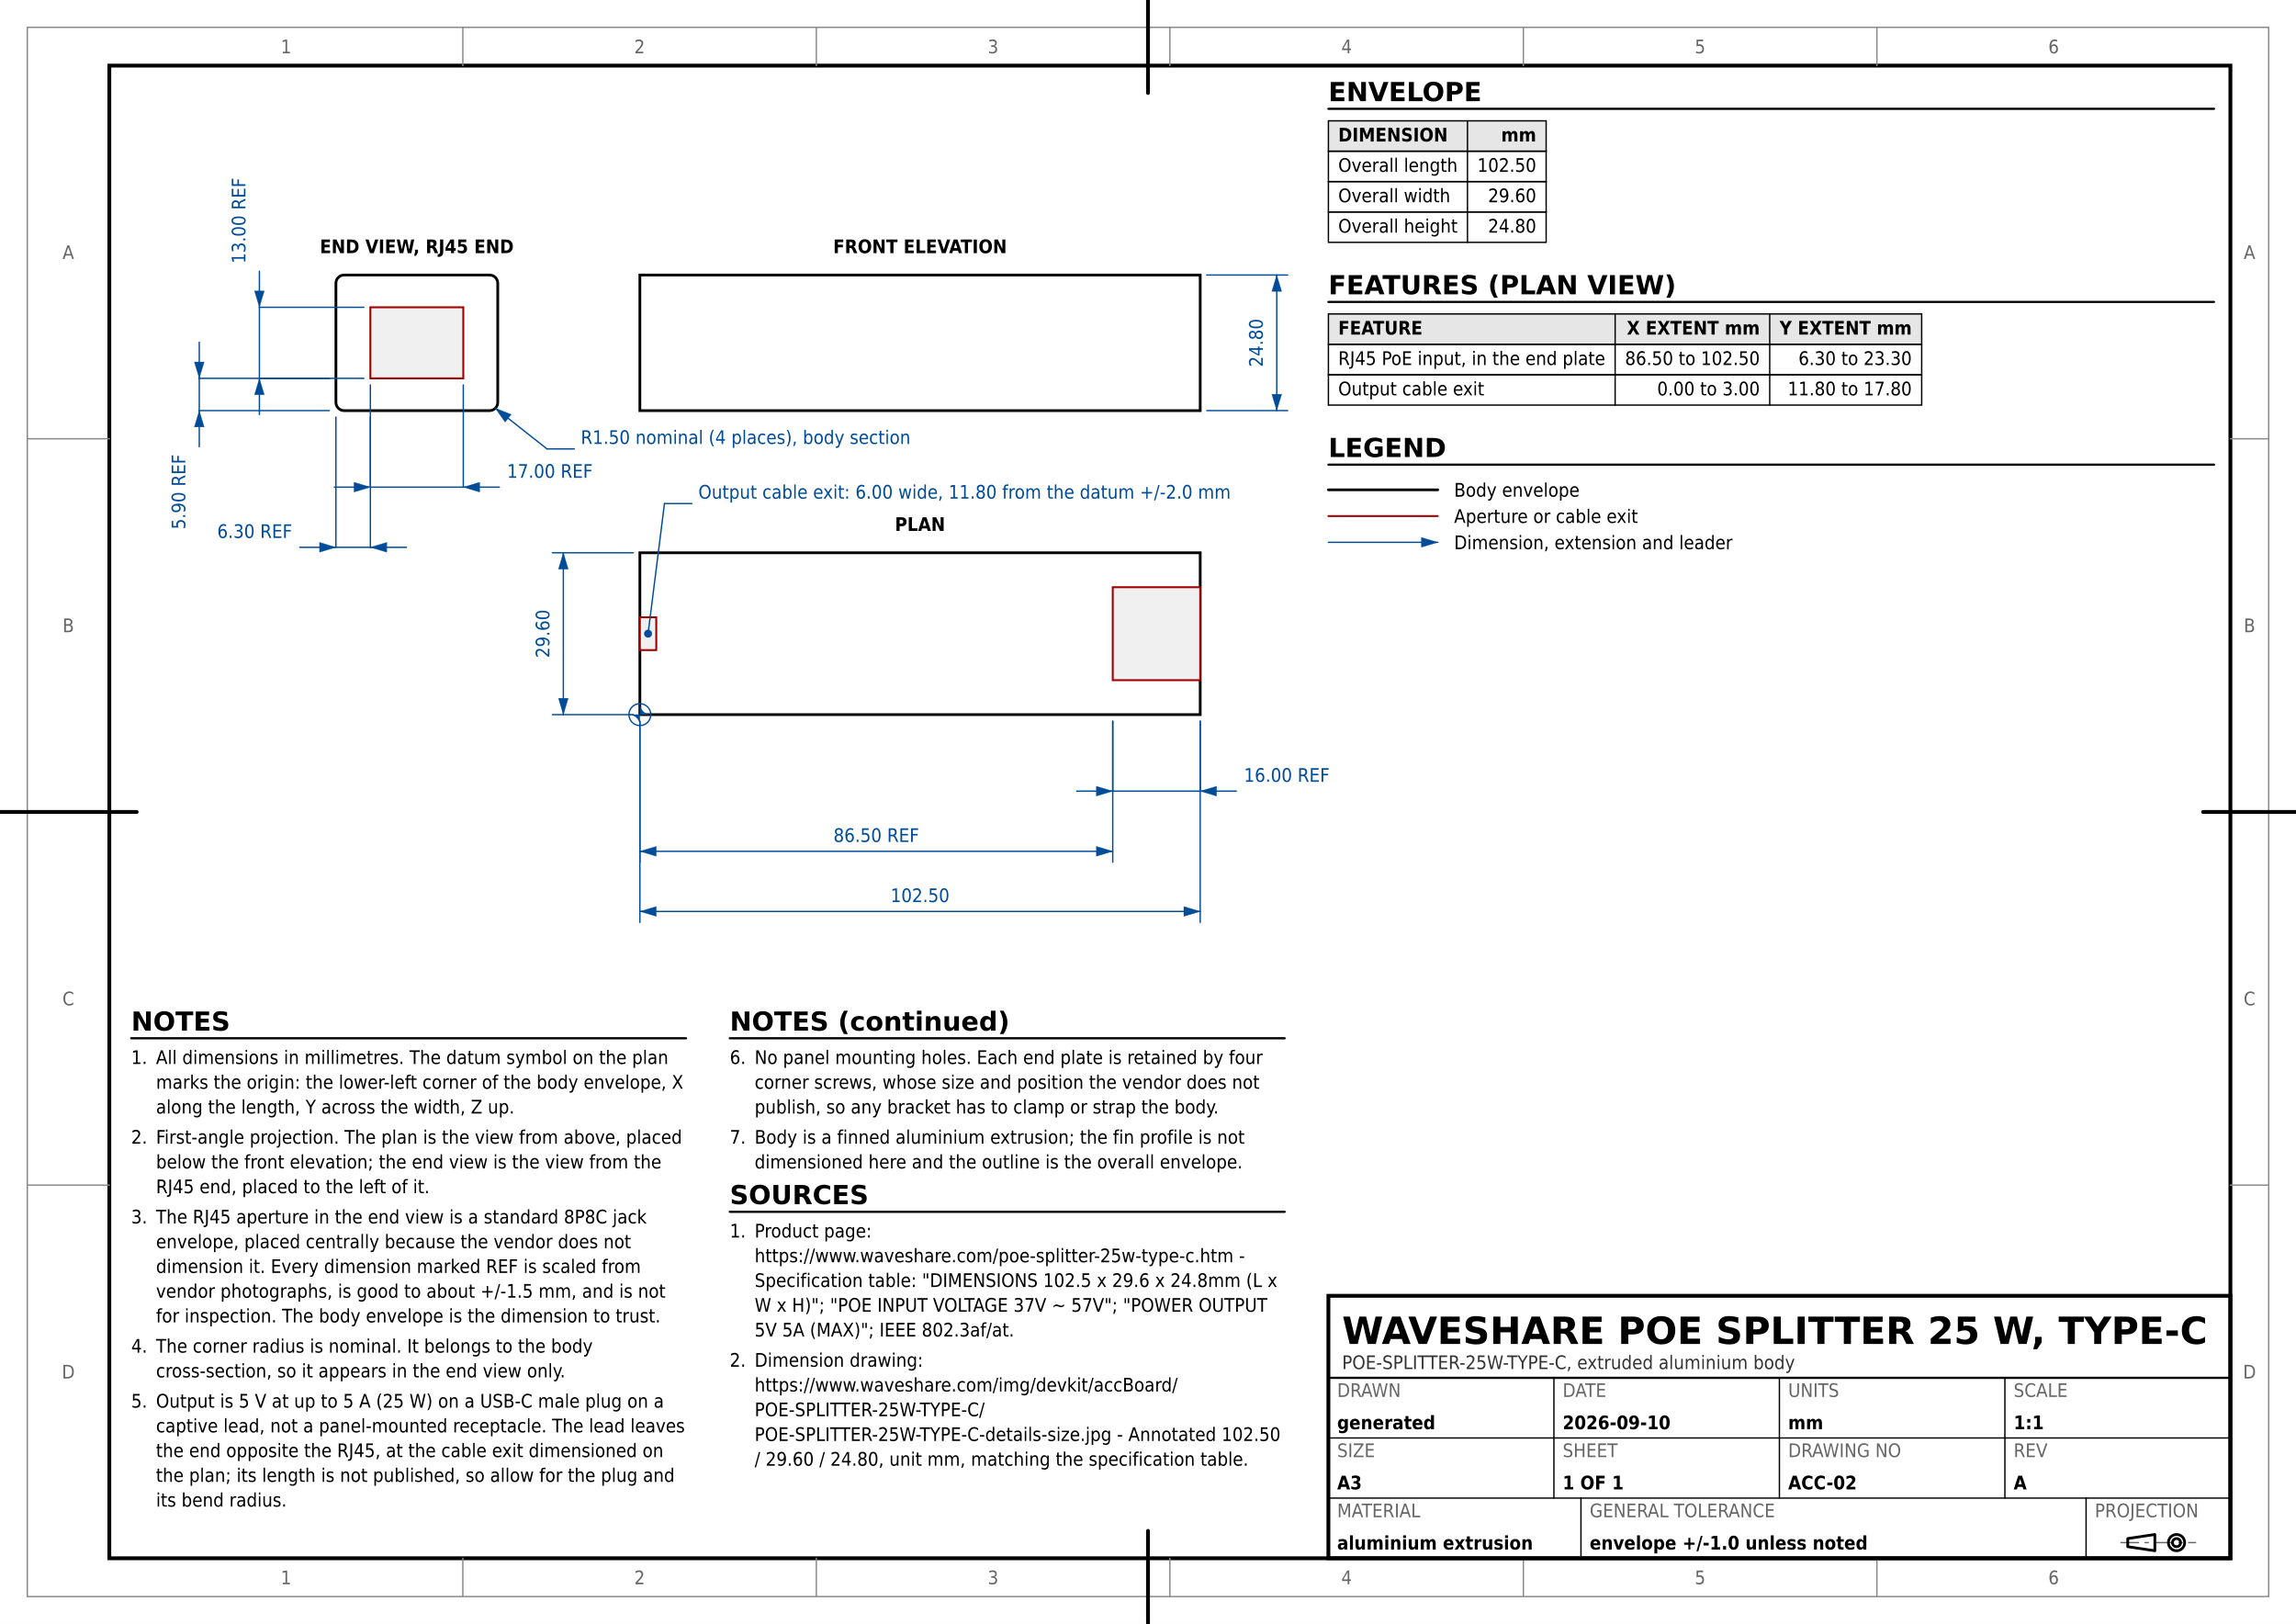
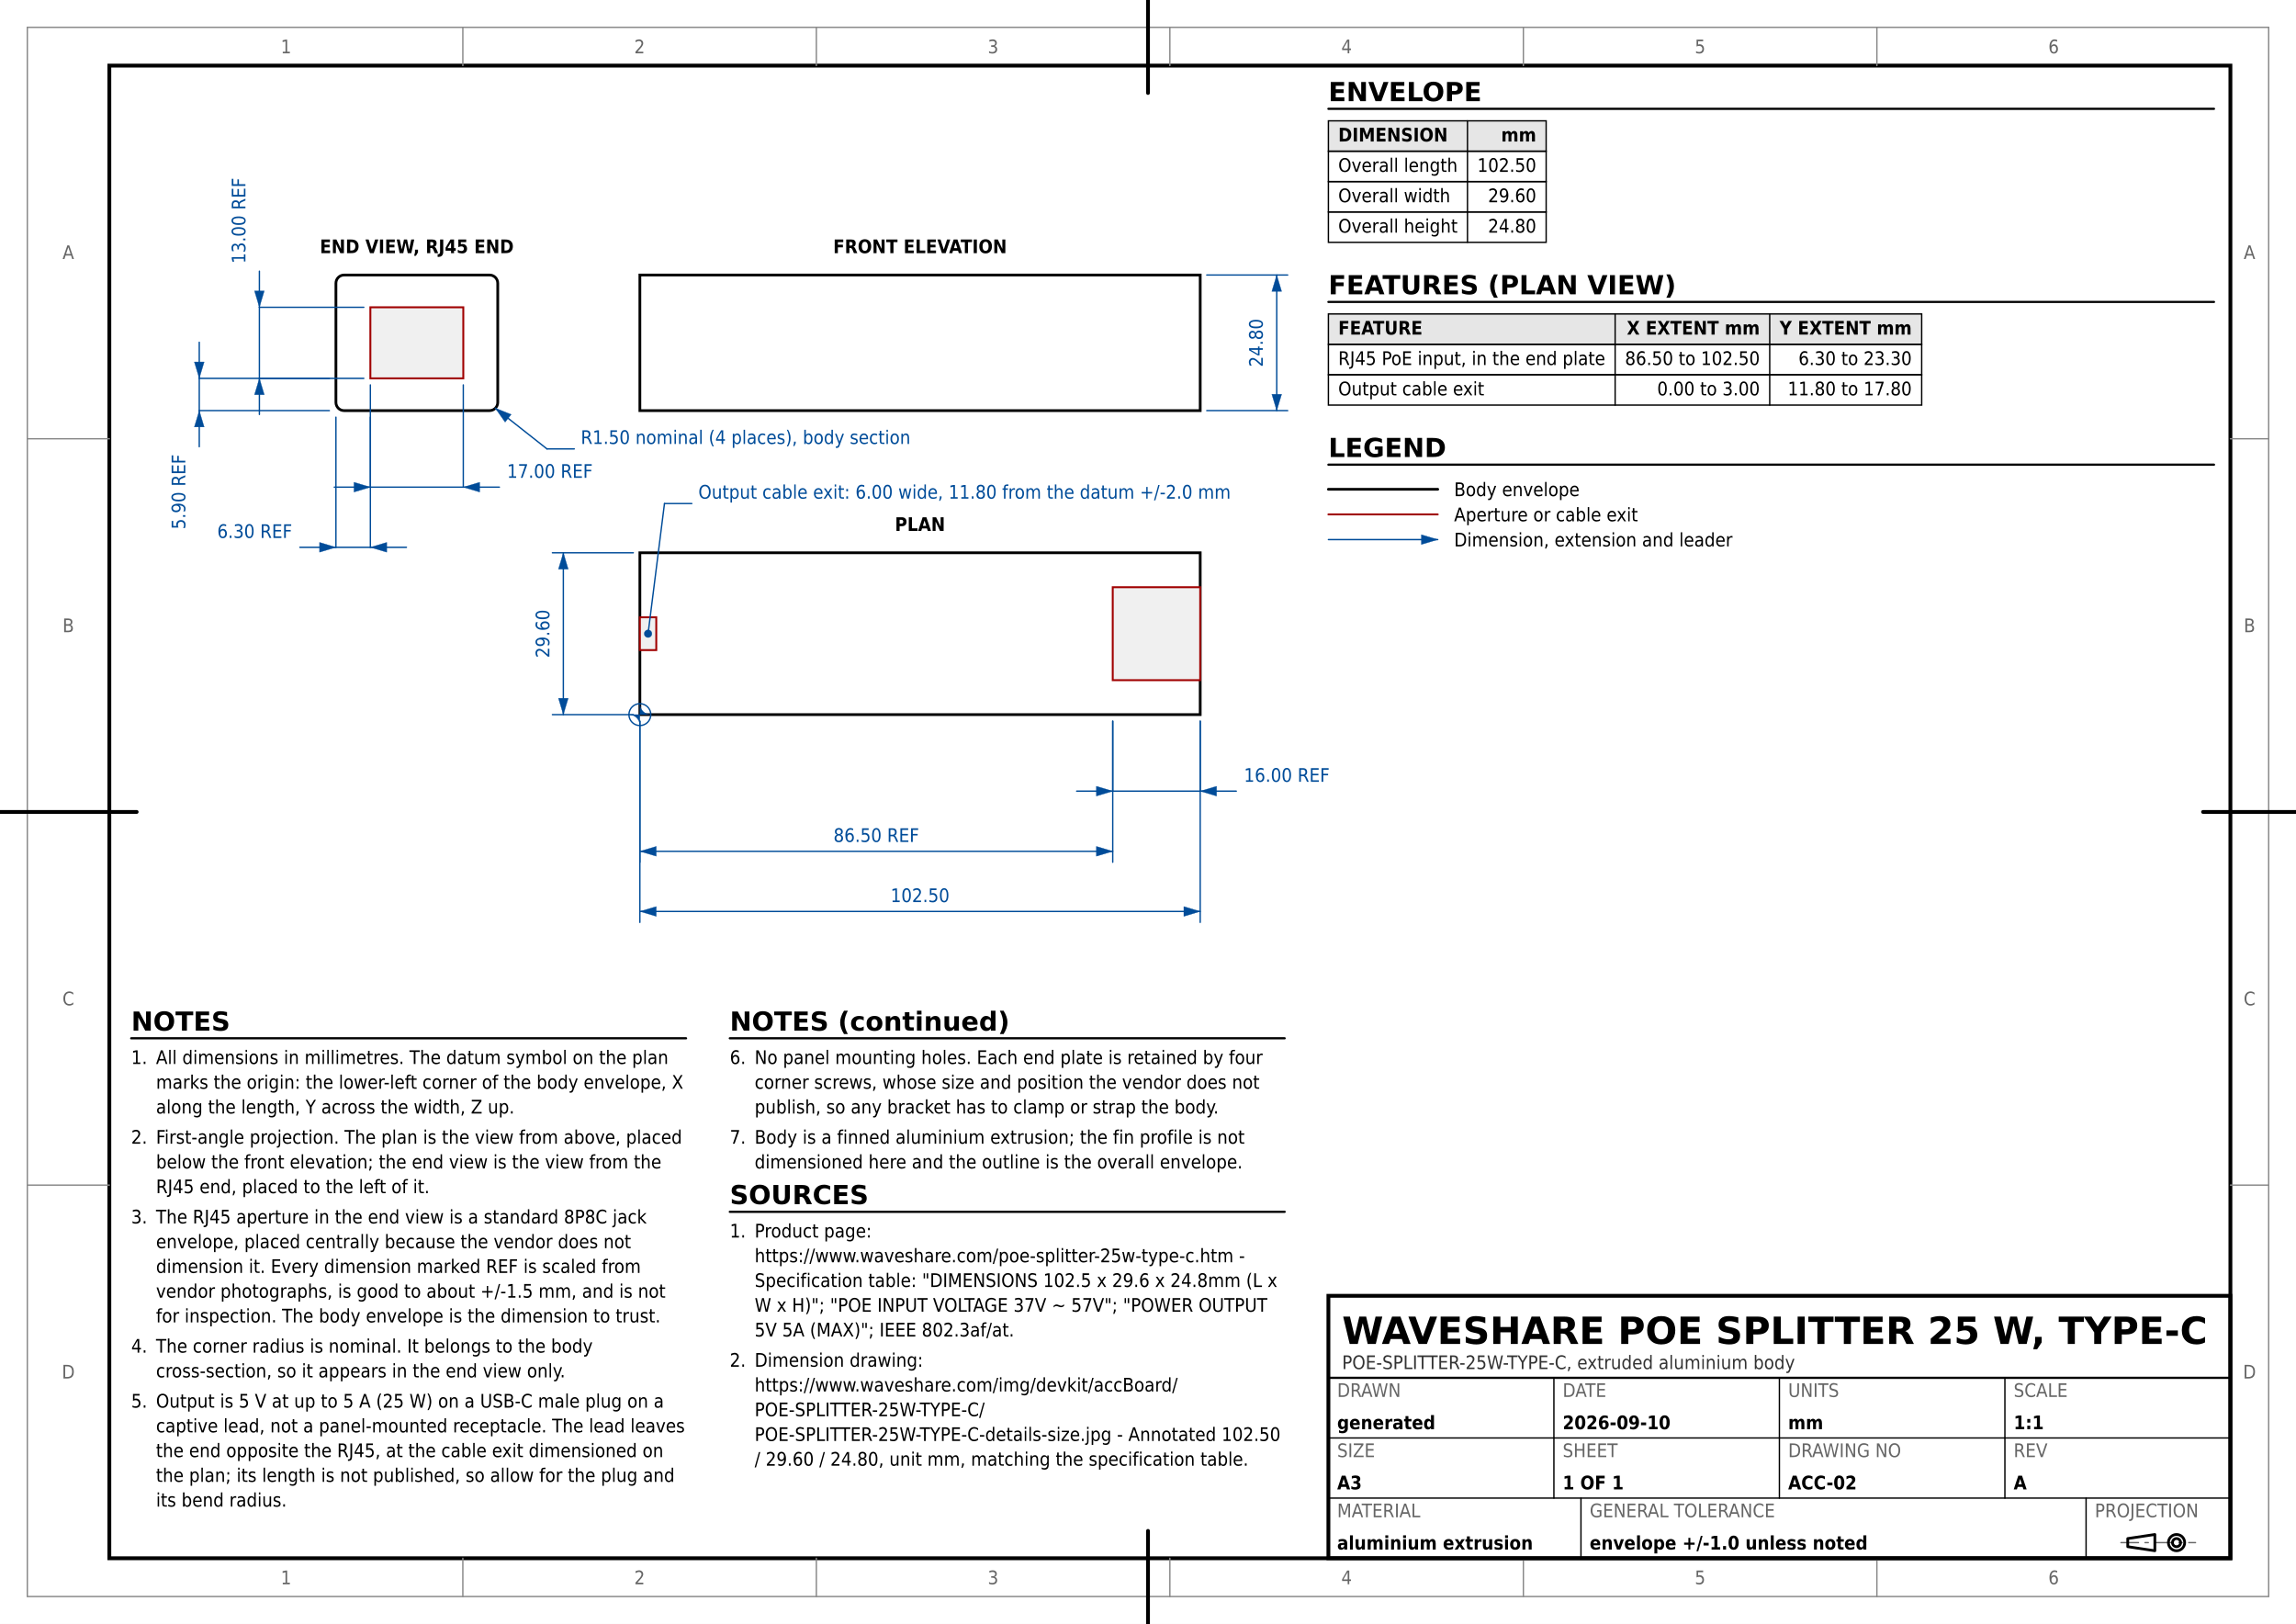
<svg xmlns="http://www.w3.org/2000/svg" version="1.1" width="420mm" height="297mm" viewBox="0 0 420 297">
  <rect width="100%" height="100%" fill="#ffffff" />
  <rect x="5" y="5" width="410" height="287" fill="none" stroke="#888888" stroke-width="0.25" />
  <rect x="20" y="12" width="388" height="273" fill="none" stroke="#000000" stroke-width="0.7" />
  <text x="52.333" y="289.75" font-family="DejaVu Sans Condensed, DejaVu Sans, Liberation Sans, sans-serif" font-size="3.429" fill="#666666" text-anchor="middle">1</text>
  <text x="52.333" y="9.75" font-family="DejaVu Sans Condensed, DejaVu Sans, Liberation Sans, sans-serif" font-size="3.429" fill="#666666" text-anchor="middle">1</text>
  <line x1="84.667" y1="292" x2="84.667" y2="285" stroke="#888888" stroke-width="0.25" stroke-linecap="round" />
  <line x1="84.667" y1="12" x2="84.667" y2="5" stroke="#888888" stroke-width="0.25" stroke-linecap="round" />
  <text x="117" y="289.75" font-family="DejaVu Sans Condensed, DejaVu Sans, Liberation Sans, sans-serif" font-size="3.429" fill="#666666" text-anchor="middle">2</text>
  <text x="117" y="9.75" font-family="DejaVu Sans Condensed, DejaVu Sans, Liberation Sans, sans-serif" font-size="3.429" fill="#666666" text-anchor="middle">2</text>
  <line x1="149.333" y1="292" x2="149.333" y2="285" stroke="#888888" stroke-width="0.25" stroke-linecap="round" />
  <line x1="149.333" y1="12" x2="149.333" y2="5" stroke="#888888" stroke-width="0.25" stroke-linecap="round" />
  <text x="181.667" y="289.75" font-family="DejaVu Sans Condensed, DejaVu Sans, Liberation Sans, sans-serif" font-size="3.429" fill="#666666" text-anchor="middle">3</text>
  <text x="181.667" y="9.75" font-family="DejaVu Sans Condensed, DejaVu Sans, Liberation Sans, sans-serif" font-size="3.429" fill="#666666" text-anchor="middle">3</text>
  <line x1="214" y1="292" x2="214" y2="285" stroke="#888888" stroke-width="0.25" stroke-linecap="round" />
  <line x1="214" y1="12" x2="214" y2="5" stroke="#888888" stroke-width="0.25" stroke-linecap="round" />
  <text x="246.333" y="289.75" font-family="DejaVu Sans Condensed, DejaVu Sans, Liberation Sans, sans-serif" font-size="3.429" fill="#666666" text-anchor="middle">4</text>
  <text x="246.333" y="9.75" font-family="DejaVu Sans Condensed, DejaVu Sans, Liberation Sans, sans-serif" font-size="3.429" fill="#666666" text-anchor="middle">4</text>
  <line x1="278.667" y1="292" x2="278.667" y2="285" stroke="#888888" stroke-width="0.25" stroke-linecap="round" />
  <line x1="278.667" y1="12" x2="278.667" y2="5" stroke="#888888" stroke-width="0.25" stroke-linecap="round" />
  <text x="311" y="289.75" font-family="DejaVu Sans Condensed, DejaVu Sans, Liberation Sans, sans-serif" font-size="3.429" fill="#666666" text-anchor="middle">5</text>
  <text x="311" y="9.75" font-family="DejaVu Sans Condensed, DejaVu Sans, Liberation Sans, sans-serif" font-size="3.429" fill="#666666" text-anchor="middle">5</text>
  <line x1="343.333" y1="292" x2="343.333" y2="285" stroke="#888888" stroke-width="0.25" stroke-linecap="round" />
  <line x1="343.333" y1="12" x2="343.333" y2="5" stroke="#888888" stroke-width="0.25" stroke-linecap="round" />
  <text x="375.667" y="289.75" font-family="DejaVu Sans Condensed, DejaVu Sans, Liberation Sans, sans-serif" font-size="3.429" fill="#666666" text-anchor="middle">6</text>
  <text x="375.667" y="9.75" font-family="DejaVu Sans Condensed, DejaVu Sans, Liberation Sans, sans-serif" font-size="3.429" fill="#666666" text-anchor="middle">6</text>
  <text x="12.5" y="252.125" font-family="DejaVu Sans Condensed, DejaVu Sans, Liberation Sans, sans-serif" font-size="3.429" fill="#666666" text-anchor="middle">D</text>
  <text x="411.5" y="252.125" font-family="DejaVu Sans Condensed, DejaVu Sans, Liberation Sans, sans-serif" font-size="3.429" fill="#666666" text-anchor="middle">D</text>
  <line x1="5" y1="216.75" x2="20" y2="216.75" stroke="#888888" stroke-width="0.25" stroke-linecap="round" />
  <line x1="408" y1="216.75" x2="415" y2="216.75" stroke="#888888" stroke-width="0.25" stroke-linecap="round" />
  <text x="12.5" y="183.875" font-family="DejaVu Sans Condensed, DejaVu Sans, Liberation Sans, sans-serif" font-size="3.429" fill="#666666" text-anchor="middle">C</text>
  <text x="411.5" y="183.875" font-family="DejaVu Sans Condensed, DejaVu Sans, Liberation Sans, sans-serif" font-size="3.429" fill="#666666" text-anchor="middle">C</text>
  <line x1="5" y1="148.5" x2="20" y2="148.5" stroke="#888888" stroke-width="0.25" stroke-linecap="round" />
  <line x1="408" y1="148.5" x2="415" y2="148.5" stroke="#888888" stroke-width="0.25" stroke-linecap="round" />
  <text x="12.5" y="115.625" font-family="DejaVu Sans Condensed, DejaVu Sans, Liberation Sans, sans-serif" font-size="3.429" fill="#666666" text-anchor="middle">B</text>
  <text x="411.5" y="115.625" font-family="DejaVu Sans Condensed, DejaVu Sans, Liberation Sans, sans-serif" font-size="3.429" fill="#666666" text-anchor="middle">B</text>
  <line x1="5" y1="80.25" x2="20" y2="80.25" stroke="#888888" stroke-width="0.25" stroke-linecap="round" />
  <line x1="408" y1="80.25" x2="415" y2="80.25" stroke="#888888" stroke-width="0.25" stroke-linecap="round" />
  <text x="12.5" y="47.375" font-family="DejaVu Sans Condensed, DejaVu Sans, Liberation Sans, sans-serif" font-size="3.429" fill="#666666" text-anchor="middle">A</text>
  <text x="411.5" y="47.375" font-family="DejaVu Sans Condensed, DejaVu Sans, Liberation Sans, sans-serif" font-size="3.429" fill="#666666" text-anchor="middle">A</text>
  <line x1="210" y1="297" x2="210" y2="280" stroke="#000000" stroke-width="0.7" stroke-linecap="round" />
  <line x1="210" y1="17" x2="210" y2="0" stroke="#000000" stroke-width="0.7" stroke-linecap="round" />
  <line x1="0" y1="148.5" x2="25" y2="148.5" stroke="#000000" stroke-width="0.7" stroke-linecap="round" />
  <line x1="403" y1="148.5" x2="420" y2="148.5" stroke="#000000" stroke-width="0.7" stroke-linecap="round" />
  <rect x="117.05" y="50.3" width="102.5" height="24.8" fill="none" stroke="#000000" stroke-width="0.5" />
  <rect x="117.05" y="101.1" width="102.5" height="29.6" fill="none" stroke="#000000" stroke-width="0.5" />
  <rect x="61.45" y="50.3" width="29.6" height="24.8" fill="none" stroke="#000000" stroke-width="0.5" rx="1.5" ry="1.5" />
  <text x="168.3" y="46.3" font-family="DejaVu Sans Condensed, DejaVu Sans, Liberation Sans, sans-serif" font-size="3.429" fill="#000000" text-anchor="middle" font-weight="bold">FRONT ELEVATION</text>
  <text x="168.3" y="97.1" font-family="DejaVu Sans Condensed, DejaVu Sans, Liberation Sans, sans-serif" font-size="3.429" fill="#000000" text-anchor="middle" font-weight="bold">PLAN</text>
  <text x="76.25" y="46.3" font-family="DejaVu Sans Condensed, DejaVu Sans, Liberation Sans, sans-serif" font-size="3.429" fill="#000000" text-anchor="middle" font-weight="bold">END VIEW, RJ45 END</text>
  <rect x="203.55" y="107.4" width="16" height="17" fill="#f0f0f0" stroke="#a00000" stroke-width="0.35" />
  <rect x="67.75" y="56.2" width="17" height="13" fill="#f0f0f0" stroke="#a00000" stroke-width="0.35" />
  <line x1="67.75" y1="70.4" x2="67.75" y2="89.1" stroke="#004c99" stroke-width="0.25" stroke-linecap="round" />
  <line x1="84.75" y1="70.4" x2="84.75" y2="89.1" stroke="#004c99" stroke-width="0.25" stroke-linecap="round" />
  <line x1="67.75" y1="89.1" x2="84.75" y2="89.1" stroke="#004c99" stroke-width="0.25" stroke-linecap="round" />
  <polygon points="67.75,89.1 64.75,88.2 64.75,90" fill="#004c99" stroke="#004c99" stroke-width="0.05" stroke-linejoin="round" />
  <polygon points="84.75,89.1 87.75,90 87.75,88.2" fill="#004c99" stroke="#004c99" stroke-width="0.05" stroke-linejoin="round" />
  <line x1="61.15" y1="89.1" x2="67.75" y2="89.1" stroke="#004c99" stroke-width="0.25" stroke-linecap="round" />
  <line x1="84.75" y1="89.1" x2="91.35" y2="89.1" stroke="#004c99" stroke-width="0.25" stroke-linecap="round" />
  <text x="92.75" y="87.391" font-family="DejaVu Sans Condensed, DejaVu Sans, Liberation Sans, sans-serif" font-size="3.429" fill="#004c99" text-anchor="start">17.00 REF</text>
  <line x1="61.45" y1="76.3" x2="61.45" y2="100.1" stroke="#004c99" stroke-width="0.25" stroke-linecap="round" />
  <line x1="67.75" y1="76.3" x2="67.75" y2="100.1" stroke="#004c99" stroke-width="0.25" stroke-linecap="round" />
  <line x1="61.45" y1="100.1" x2="67.75" y2="100.1" stroke="#004c99" stroke-width="0.25" stroke-linecap="round" />
  <polygon points="61.45,100.1 58.45,99.2 58.45,101" fill="#004c99" stroke="#004c99" stroke-width="0.05" stroke-linejoin="round" />
  <polygon points="67.75,100.1 70.75,101 70.75,99.2" fill="#004c99" stroke="#004c99" stroke-width="0.05" stroke-linejoin="round" />
  <line x1="54.85" y1="100.1" x2="61.45" y2="100.1" stroke="#004c99" stroke-width="0.25" stroke-linecap="round" />
  <line x1="67.75" y1="100.1" x2="74.35" y2="100.1" stroke="#004c99" stroke-width="0.25" stroke-linecap="round" />
  <text x="53.45" y="98.391" font-family="DejaVu Sans Condensed, DejaVu Sans, Liberation Sans, sans-serif" font-size="3.429" fill="#004c99" text-anchor="end">6.30 REF</text>
  <line x1="66.55" y1="69.2" x2="47.45" y2="69.2" stroke="#004c99" stroke-width="0.25" stroke-linecap="round" />
  <line x1="66.55" y1="56.2" x2="47.45" y2="56.2" stroke="#004c99" stroke-width="0.25" stroke-linecap="round" />
  <line x1="47.45" y1="69.2" x2="47.45" y2="56.2" stroke="#004c99" stroke-width="0.25" stroke-linecap="round" />
  <polygon points="47.45,69.2 46.55,72.2 48.35,72.2" fill="#004c99" stroke="#004c99" stroke-width="0.05" stroke-linejoin="round" />
  <polygon points="47.45,56.2 48.35,53.2 46.55,53.2" fill="#004c99" stroke="#004c99" stroke-width="0.05" stroke-linejoin="round" />
  <line x1="47.45" y1="75.8" x2="47.45" y2="69.2" stroke="#004c99" stroke-width="0.25" stroke-linecap="round" />
  <line x1="47.45" y1="56.2" x2="47.45" y2="49.6" stroke="#004c99" stroke-width="0.25" stroke-linecap="round" />
  <text x="44.895" y="48.2" font-family="DejaVu Sans Condensed, DejaVu Sans, Liberation Sans, sans-serif" font-size="3.429" fill="#004c99" text-anchor="start" transform="rotate(-90 44.8953 48.2)">13.00 REF</text>
  <line x1="60.25" y1="75.1" x2="36.45" y2="75.1" stroke="#004c99" stroke-width="0.25" stroke-linecap="round" />
  <line x1="60.25" y1="69.2" x2="36.45" y2="69.2" stroke="#004c99" stroke-width="0.25" stroke-linecap="round" />
  <line x1="36.45" y1="75.1" x2="36.45" y2="69.2" stroke="#004c99" stroke-width="0.25" stroke-linecap="round" />
  <polygon points="36.45,75.1 35.55,78.1 37.35,78.1" fill="#004c99" stroke="#004c99" stroke-width="0.05" stroke-linejoin="round" />
  <polygon points="36.45,69.2 37.35,66.2 35.55,66.2" fill="#004c99" stroke="#004c99" stroke-width="0.05" stroke-linejoin="round" />
  <line x1="36.45" y1="81.7" x2="36.45" y2="75.1" stroke="#004c99" stroke-width="0.25" stroke-linecap="round" />
  <line x1="36.45" y1="69.2" x2="36.45" y2="62.6" stroke="#004c99" stroke-width="0.25" stroke-linecap="round" />
  <text x="33.895" y="83.1" font-family="DejaVu Sans Condensed, DejaVu Sans, Liberation Sans, sans-serif" font-size="3.429" fill="#004c99" text-anchor="end" transform="rotate(-90 33.8953 83.1)">5.90 REF</text>
  <line x1="203.55" y1="131.9" x2="203.55" y2="144.7" stroke="#004c99" stroke-width="0.25" stroke-linecap="round" />
  <line x1="219.55" y1="131.9" x2="219.55" y2="144.7" stroke="#004c99" stroke-width="0.25" stroke-linecap="round" />
  <line x1="203.55" y1="144.7" x2="219.55" y2="144.7" stroke="#004c99" stroke-width="0.25" stroke-linecap="round" />
  <polygon points="203.55,144.7 200.55,143.8 200.55,145.6" fill="#004c99" stroke="#004c99" stroke-width="0.05" stroke-linejoin="round" />
  <polygon points="219.55,144.7 222.55,145.6 222.55,143.8" fill="#004c99" stroke="#004c99" stroke-width="0.05" stroke-linejoin="round" />
  <line x1="196.95" y1="144.7" x2="203.55" y2="144.7" stroke="#004c99" stroke-width="0.25" stroke-linecap="round" />
  <line x1="219.55" y1="144.7" x2="226.15" y2="144.7" stroke="#004c99" stroke-width="0.25" stroke-linecap="round" />
  <text x="227.55" y="142.991" font-family="DejaVu Sans Condensed, DejaVu Sans, Liberation Sans, sans-serif" font-size="3.429" fill="#004c99" text-anchor="start">16.00 REF</text>
  <line x1="117.05" y1="131.9" x2="117.05" y2="157.7" stroke="#004c99" stroke-width="0.25" stroke-linecap="round" />
  <line x1="203.55" y1="131.9" x2="203.55" y2="157.7" stroke="#004c99" stroke-width="0.25" stroke-linecap="round" />
  <line x1="117.05" y1="155.7" x2="203.55" y2="155.7" stroke="#004c99" stroke-width="0.25" stroke-linecap="round" />
  <polygon points="117.05,155.7 120.05,156.6 120.05,154.8" fill="#004c99" stroke="#004c99" stroke-width="0.05" stroke-linejoin="round" />
  <polygon points="203.55,155.7 200.55,154.8 200.55,156.6" fill="#004c99" stroke="#004c99" stroke-width="0.05" stroke-linejoin="round" />
  <text x="160.3" y="153.991" font-family="DejaVu Sans Condensed, DejaVu Sans, Liberation Sans, sans-serif" font-size="3.429" fill="#004c99" text-anchor="middle">86.50 REF</text>
  <rect x="117.05" y="112.9" width="3" height="6" fill="#f0f0f0" stroke="#a00000" stroke-width="0.35" />
  <circle cx="118.55" cy="115.9" r="0.7" fill="#004c99" stroke="#004c99" stroke-width="0.05" />
  <line x1="118.55" y1="115.9" x2="121.55" y2="92.1" stroke="#004c99" stroke-width="0.25" stroke-linecap="round" />
  <line x1="121.55" y1="92.1" x2="126.55" y2="92.1" stroke="#004c99" stroke-width="0.25" stroke-linecap="round" />
  <text x="127.75" y="91.2" font-family="DejaVu Sans Condensed, DejaVu Sans, Liberation Sans, sans-serif" font-size="3.429" fill="#004c99" text-anchor="start">Output cable exit: 6.00 wide, 11.80 from the datum +/-2.0 mm</text>
  <line x1="117.05" y1="131.9" x2="117.05" y2="168.7" stroke="#004c99" stroke-width="0.25" stroke-linecap="round" />
  <line x1="219.55" y1="131.9" x2="219.55" y2="168.7" stroke="#004c99" stroke-width="0.25" stroke-linecap="round" />
  <line x1="117.05" y1="166.7" x2="219.55" y2="166.7" stroke="#004c99" stroke-width="0.25" stroke-linecap="round" />
  <polygon points="117.05,166.7 120.05,167.6 120.05,165.8" fill="#004c99" stroke="#004c99" stroke-width="0.05" stroke-linejoin="round" />
  <polygon points="219.55,166.7 216.55,165.8 216.55,167.6" fill="#004c99" stroke="#004c99" stroke-width="0.05" stroke-linejoin="round" />
  <text x="168.3" y="164.991" font-family="DejaVu Sans Condensed, DejaVu Sans, Liberation Sans, sans-serif" font-size="3.429" fill="#004c99" text-anchor="middle">102.50</text>
  <line x1="115.85" y1="130.7" x2="101.05" y2="130.7" stroke="#004c99" stroke-width="0.25" stroke-linecap="round" />
  <line x1="115.85" y1="101.1" x2="101.05" y2="101.1" stroke="#004c99" stroke-width="0.25" stroke-linecap="round" />
  <line x1="103.05" y1="130.7" x2="103.05" y2="101.1" stroke="#004c99" stroke-width="0.25" stroke-linecap="round" />
  <polygon points="103.05,130.7 103.95,127.7 102.15,127.7" fill="#004c99" stroke="#004c99" stroke-width="0.05" stroke-linejoin="round" />
  <polygon points="103.05,101.1 102.15,104.1 103.95,104.1" fill="#004c99" stroke="#004c99" stroke-width="0.05" stroke-linejoin="round" />
  <text x="100.495" y="115.9" font-family="DejaVu Sans Condensed, DejaVu Sans, Liberation Sans, sans-serif" font-size="3.429" fill="#004c99" text-anchor="middle" transform="rotate(-90 100.4953 115.9)">29.60</text>
  <line x1="220.75" y1="75.1" x2="235.55" y2="75.1" stroke="#004c99" stroke-width="0.25" stroke-linecap="round" />
  <line x1="220.75" y1="50.3" x2="235.55" y2="50.3" stroke="#004c99" stroke-width="0.25" stroke-linecap="round" />
  <line x1="233.55" y1="75.1" x2="233.55" y2="50.3" stroke="#004c99" stroke-width="0.25" stroke-linecap="round" />
  <polygon points="233.55,75.1 234.45,72.1 232.65,72.1" fill="#004c99" stroke="#004c99" stroke-width="0.05" stroke-linejoin="round" />
  <polygon points="233.55,50.3 232.65,53.3 234.45,53.3" fill="#004c99" stroke="#004c99" stroke-width="0.05" stroke-linejoin="round" />
  <text x="230.995" y="62.7" font-family="DejaVu Sans Condensed, DejaVu Sans, Liberation Sans, sans-serif" font-size="3.429" fill="#004c99" text-anchor="middle" transform="rotate(-90 230.9953 62.7)">24.80</text>
  <polygon points="90.6,74.65 92.399,77.214 93.513,75.8" fill="#004c99" stroke="#004c99" stroke-width="0.05" stroke-linejoin="round" />
  <line x1="90.6" y1="74.65" x2="100.05" y2="82.1" stroke="#004c99" stroke-width="0.25" stroke-linecap="round" />
  <line x1="100.05" y1="82.1" x2="105.05" y2="82.1" stroke="#004c99" stroke-width="0.25" stroke-linecap="round" />
  <text x="106.25" y="81.2" font-family="DejaVu Sans Condensed, DejaVu Sans, Liberation Sans, sans-serif" font-size="3.429" fill="#004c99" text-anchor="start">R1.50 nominal (4 places), body section</text>
  <circle cx="117.05" cy="130.7" r="2" fill="none" stroke="#004c99" stroke-width="0.25" />
  <path d="M 117.05 130.7 L 119.05 130.7 A 2.0 2.0 0 0 1 117.05 128.7 Z" fill="#004c99" stroke="#004c99" stroke-width="0.05" stroke-linejoin="round" stroke-linecap="round" />
  <path d="M 117.05 130.7 L 115.05 130.7 A 2.0 2.0 0 0 1 117.05 132.7 Z" fill="#004c99" stroke="#004c99" stroke-width="0.05" stroke-linejoin="round" stroke-linecap="round" />
  <text x="243" y="18.5" font-family="DejaVu Sans, Liberation Sans, sans-serif" font-size="4.801" fill="#000000" text-anchor="start" font-weight="bold">ENVELOPE</text>
  <line x1="243" y1="19.9" x2="405" y2="19.9" stroke="#000000" stroke-width="0.4" stroke-linecap="round" />
  <rect x="243" y="22.1" width="39.833" height="5.556" fill="#e6e6e6" stroke="#000000" stroke-width="0.25" />
  <text x="244.8" y="25.878" font-family="DejaVu Sans Condensed, DejaVu Sans, Liberation Sans, sans-serif" font-size="3.429" fill="#000000" text-anchor="start" font-weight="bold">DIMENSION</text>
  <text x="281.033" y="25.878" font-family="DejaVu Sans Condensed, DejaVu Sans, Liberation Sans, sans-serif" font-size="3.429" fill="#000000" text-anchor="end" font-weight="bold">mm</text>
  <rect x="243" y="27.656" width="39.833" height="5.556" fill="none" stroke="#000000" stroke-width="0.25" />
  <text x="244.8" y="31.433" font-family="DejaVu Sans Condensed, DejaVu Sans, Liberation Sans, sans-serif" font-size="3.429" fill="#000000" text-anchor="start">Overall length</text>
  <text x="281.033" y="31.433" font-family="DejaVu Sans Condensed, DejaVu Sans, Liberation Sans, sans-serif" font-size="3.429" fill="#000000" text-anchor="end">102.50</text>
  <rect x="243" y="33.211" width="39.833" height="5.556" fill="none" stroke="#000000" stroke-width="0.25" />
  <text x="244.8" y="36.989" font-family="DejaVu Sans Condensed, DejaVu Sans, Liberation Sans, sans-serif" font-size="3.429" fill="#000000" text-anchor="start">Overall width</text>
  <text x="281.033" y="36.989" font-family="DejaVu Sans Condensed, DejaVu Sans, Liberation Sans, sans-serif" font-size="3.429" fill="#000000" text-anchor="end">29.60</text>
  <rect x="243" y="38.767" width="39.833" height="5.556" fill="none" stroke="#000000" stroke-width="0.25" />
  <text x="244.8" y="42.544" font-family="DejaVu Sans Condensed, DejaVu Sans, Liberation Sans, sans-serif" font-size="3.429" fill="#000000" text-anchor="start">Overall height</text>
  <text x="281.033" y="42.544" font-family="DejaVu Sans Condensed, DejaVu Sans, Liberation Sans, sans-serif" font-size="3.429" fill="#000000" text-anchor="end">24.80</text>
  <line x1="268.441" y1="22.1" x2="268.441" y2="44.322" stroke="#000000" stroke-width="0.25" stroke-linecap="round" />
  <text x="243" y="53.822" font-family="DejaVu Sans, Liberation Sans, sans-serif" font-size="4.801" fill="#000000" text-anchor="start" font-weight="bold">FEATURES (PLAN VIEW)</text>
  <line x1="243" y1="55.222" x2="405" y2="55.222" stroke="#000000" stroke-width="0.4" stroke-linecap="round" />
  <rect x="243" y="57.422" width="108.528" height="5.556" fill="#e6e6e6" stroke="#000000" stroke-width="0.25" />
  <text x="244.8" y="61.2" font-family="DejaVu Sans Condensed, DejaVu Sans, Liberation Sans, sans-serif" font-size="3.429" fill="#000000" text-anchor="start" font-weight="bold">FEATURE</text>
  <text x="321.929" y="61.2" font-family="DejaVu Sans Condensed, DejaVu Sans, Liberation Sans, sans-serif" font-size="3.429" fill="#000000" text-anchor="end" font-weight="bold">X EXTENT mm</text>
  <text x="349.728" y="61.2" font-family="DejaVu Sans Condensed, DejaVu Sans, Liberation Sans, sans-serif" font-size="3.429" fill="#000000" text-anchor="end" font-weight="bold">Y EXTENT mm</text>
  <rect x="243" y="62.978" width="108.528" height="5.556" fill="none" stroke="#000000" stroke-width="0.25" />
  <text x="244.8" y="66.756" font-family="DejaVu Sans Condensed, DejaVu Sans, Liberation Sans, sans-serif" font-size="3.429" fill="#000000" text-anchor="start">RJ45 PoE input, in the end plate</text>
  <text x="321.929" y="66.756" font-family="DejaVu Sans Condensed, DejaVu Sans, Liberation Sans, sans-serif" font-size="3.429" fill="#000000" text-anchor="end">86.50 to 102.50</text>
  <text x="349.728" y="66.756" font-family="DejaVu Sans Condensed, DejaVu Sans, Liberation Sans, sans-serif" font-size="3.429" fill="#000000" text-anchor="end">6.30 to 23.30</text>
  <rect x="243" y="68.533" width="108.528" height="5.556" fill="none" stroke="#000000" stroke-width="0.25" />
  <text x="244.8" y="72.311" font-family="DejaVu Sans Condensed, DejaVu Sans, Liberation Sans, sans-serif" font-size="3.429" fill="#000000" text-anchor="start">Output cable exit</text>
  <text x="321.929" y="72.311" font-family="DejaVu Sans Condensed, DejaVu Sans, Liberation Sans, sans-serif" font-size="3.429" fill="#000000" text-anchor="end">0.00 to 3.00</text>
  <text x="349.728" y="72.311" font-family="DejaVu Sans Condensed, DejaVu Sans, Liberation Sans, sans-serif" font-size="3.429" fill="#000000" text-anchor="end">11.80 to 17.80</text>
  <line x1="295.452" y1="57.422" x2="295.452" y2="74.089" stroke="#000000" stroke-width="0.25" stroke-linecap="round" />
  <line x1="323.729" y1="57.422" x2="323.729" y2="74.089" stroke="#000000" stroke-width="0.25" stroke-linecap="round" />
  <text x="243" y="83.589" font-family="DejaVu Sans, Liberation Sans, sans-serif" font-size="4.801" fill="#000000" text-anchor="start" font-weight="bold">LEGEND</text>
  <line x1="243" y1="84.989" x2="405" y2="84.989" stroke="#000000" stroke-width="0.4" stroke-linecap="round" />
-   <line x1="243" y1="89.589" x2="263" y2="89.589" stroke="#000000" stroke-width="0.5" stroke-linecap="round" />
-   <text x="266" y="90.839" font-family="DejaVu Sans Condensed, DejaVu Sans, Liberation Sans, sans-serif" font-size="3.429" fill="#000000" text-anchor="start">Body envelope</text>
-   <line x1="243" y1="94.389" x2="263" y2="94.389" stroke="#a00000" stroke-width="0.35" stroke-linecap="round" />
-   <text x="266" y="95.639" font-family="DejaVu Sans Condensed, DejaVu Sans, Liberation Sans, sans-serif" font-size="3.429" fill="#000000" text-anchor="start">Aperture or cable exit</text>
-   <line x1="243" y1="99.189" x2="263" y2="99.189" stroke="#004c99" stroke-width="0.25" stroke-linecap="round" />
-   <polygon points="263,99.189 260,98.289 260,100.089" fill="#004c99" stroke="#004c99" stroke-width="0.05" stroke-linejoin="round" />
-   <text x="266" y="100.439" font-family="DejaVu Sans Condensed, DejaVu Sans, Liberation Sans, sans-serif" font-size="3.429" fill="#000000" text-anchor="start">Dimension, extension and leader</text>
+   <line x1="243" y1="89.489" x2="263" y2="89.489" stroke="#000000" stroke-width="0.5" stroke-linecap="round" />
+   <text x="266" y="90.739" font-family="DejaVu Sans Condensed, DejaVu Sans, Liberation Sans, sans-serif" font-size="3.429" fill="#000000" text-anchor="start">Body envelope</text>
+   <line x1="243" y1="94.089" x2="263" y2="94.089" stroke="#a00000" stroke-width="0.35" stroke-linecap="round" />
+   <text x="266" y="95.339" font-family="DejaVu Sans Condensed, DejaVu Sans, Liberation Sans, sans-serif" font-size="3.429" fill="#000000" text-anchor="start">Aperture or cable exit</text>
+   <line x1="243" y1="98.689" x2="263" y2="98.689" stroke="#004c99" stroke-width="0.25" stroke-linecap="round" />
+   <polygon points="263,98.689 260,97.789 260,99.589" fill="#004c99" stroke="#004c99" stroke-width="0.05" stroke-linejoin="round" />
+   <text x="266" y="99.939" font-family="DejaVu Sans Condensed, DejaVu Sans, Liberation Sans, sans-serif" font-size="3.429" fill="#000000" text-anchor="start">Dimension, extension and leader</text>
  <text x="24" y="188.5" font-family="DejaVu Sans, Liberation Sans, sans-serif" font-size="4.801" fill="#000000" text-anchor="start" font-weight="bold">NOTES</text>
  <line x1="24" y1="189.9" x2="125.5" y2="189.9" stroke="#000000" stroke-width="0.4" stroke-linecap="round" />
  <text x="24" y="194.6" font-family="DejaVu Sans Condensed, DejaVu Sans, Liberation Sans, sans-serif" font-size="3.429" fill="#000000" text-anchor="start">1.</text>
  <text x="28.542" y="194.6" font-family="DejaVu Sans Condensed, DejaVu Sans, Liberation Sans, sans-serif" font-size="3.429" fill="#000000" text-anchor="start">All dimensions in millimetres. The datum symbol on the plan</text>
  <text x="28.542" y="199.127" font-family="DejaVu Sans Condensed, DejaVu Sans, Liberation Sans, sans-serif" font-size="3.429" fill="#000000" text-anchor="start">marks the origin: the lower-left corner of the body envelope, X</text>
  <text x="28.542" y="203.654" font-family="DejaVu Sans Condensed, DejaVu Sans, Liberation Sans, sans-serif" font-size="3.429" fill="#000000" text-anchor="start">along the length, Y across the width, Z up.</text>
  <text x="24" y="209.18" font-family="DejaVu Sans Condensed, DejaVu Sans, Liberation Sans, sans-serif" font-size="3.429" fill="#000000" text-anchor="start">2.</text>
  <text x="28.542" y="209.18" font-family="DejaVu Sans Condensed, DejaVu Sans, Liberation Sans, sans-serif" font-size="3.429" fill="#000000" text-anchor="start">First-angle projection. The plan is the view from above, placed</text>
  <text x="28.542" y="213.707" font-family="DejaVu Sans Condensed, DejaVu Sans, Liberation Sans, sans-serif" font-size="3.429" fill="#000000" text-anchor="start">below the front elevation; the end view is the view from the</text>
  <text x="28.542" y="218.234" font-family="DejaVu Sans Condensed, DejaVu Sans, Liberation Sans, sans-serif" font-size="3.429" fill="#000000" text-anchor="start">RJ45 end, placed to the left of it.</text>
  <text x="24" y="223.761" font-family="DejaVu Sans Condensed, DejaVu Sans, Liberation Sans, sans-serif" font-size="3.429" fill="#000000" text-anchor="start">3.</text>
  <text x="28.542" y="223.761" font-family="DejaVu Sans Condensed, DejaVu Sans, Liberation Sans, sans-serif" font-size="3.429" fill="#000000" text-anchor="start">The RJ45 aperture in the end view is a standard 8P8C jack</text>
  <text x="28.542" y="228.287" font-family="DejaVu Sans Condensed, DejaVu Sans, Liberation Sans, sans-serif" font-size="3.429" fill="#000000" text-anchor="start">envelope, placed centrally because the vendor does not</text>
  <text x="28.542" y="232.814" font-family="DejaVu Sans Condensed, DejaVu Sans, Liberation Sans, sans-serif" font-size="3.429" fill="#000000" text-anchor="start">dimension it. Every dimension marked REF is scaled from</text>
  <text x="28.542" y="237.341" font-family="DejaVu Sans Condensed, DejaVu Sans, Liberation Sans, sans-serif" font-size="3.429" fill="#000000" text-anchor="start">vendor photographs, is good to about +/-1.5 mm, and is not</text>
  <text x="28.542" y="241.868" font-family="DejaVu Sans Condensed, DejaVu Sans, Liberation Sans, sans-serif" font-size="3.429" fill="#000000" text-anchor="start">for inspection. The body envelope is the dimension to trust.</text>
  <text x="24" y="247.394" font-family="DejaVu Sans Condensed, DejaVu Sans, Liberation Sans, sans-serif" font-size="3.429" fill="#000000" text-anchor="start">4.</text>
  <text x="28.542" y="247.394" font-family="DejaVu Sans Condensed, DejaVu Sans, Liberation Sans, sans-serif" font-size="3.429" fill="#000000" text-anchor="start">The corner radius is nominal. It belongs to the body</text>
  <text x="28.542" y="251.921" font-family="DejaVu Sans Condensed, DejaVu Sans, Liberation Sans, sans-serif" font-size="3.429" fill="#000000" text-anchor="start">cross-section, so it appears in the end view only.</text>
  <text x="24" y="257.448" font-family="DejaVu Sans Condensed, DejaVu Sans, Liberation Sans, sans-serif" font-size="3.429" fill="#000000" text-anchor="start">5.</text>
  <text x="28.542" y="257.448" font-family="DejaVu Sans Condensed, DejaVu Sans, Liberation Sans, sans-serif" font-size="3.429" fill="#000000" text-anchor="start">Output is 5 V at up to 5 A (25 W) on a USB-C male plug on a</text>
  <text x="28.542" y="261.974" font-family="DejaVu Sans Condensed, DejaVu Sans, Liberation Sans, sans-serif" font-size="3.429" fill="#000000" text-anchor="start">captive lead, not a panel-mounted receptacle. The lead leaves</text>
  <text x="28.542" y="266.501" font-family="DejaVu Sans Condensed, DejaVu Sans, Liberation Sans, sans-serif" font-size="3.429" fill="#000000" text-anchor="start">the end opposite the RJ45, at the cable exit dimensioned on</text>
  <text x="28.542" y="271.028" font-family="DejaVu Sans Condensed, DejaVu Sans, Liberation Sans, sans-serif" font-size="3.429" fill="#000000" text-anchor="start">the plan; its length is not published, so allow for the plug and</text>
  <text x="28.542" y="275.555" font-family="DejaVu Sans Condensed, DejaVu Sans, Liberation Sans, sans-serif" font-size="3.429" fill="#000000" text-anchor="start">its bend radius.</text>
  <text x="133.5" y="188.5" font-family="DejaVu Sans, Liberation Sans, sans-serif" font-size="4.801" fill="#000000" text-anchor="start" font-weight="bold">NOTES (continued)</text>
  <line x1="133.5" y1="189.9" x2="235" y2="189.9" stroke="#000000" stroke-width="0.4" stroke-linecap="round" />
  <text x="133.5" y="194.6" font-family="DejaVu Sans Condensed, DejaVu Sans, Liberation Sans, sans-serif" font-size="3.429" fill="#000000" text-anchor="start">6.</text>
  <text x="138.042" y="194.6" font-family="DejaVu Sans Condensed, DejaVu Sans, Liberation Sans, sans-serif" font-size="3.429" fill="#000000" text-anchor="start">No panel mounting holes. Each end plate is retained by four</text>
  <text x="138.042" y="199.127" font-family="DejaVu Sans Condensed, DejaVu Sans, Liberation Sans, sans-serif" font-size="3.429" fill="#000000" text-anchor="start">corner screws, whose size and position the vendor does not</text>
  <text x="138.042" y="203.654" font-family="DejaVu Sans Condensed, DejaVu Sans, Liberation Sans, sans-serif" font-size="3.429" fill="#000000" text-anchor="start">publish, so any bracket has to clamp or strap the body.</text>
  <text x="133.5" y="209.18" font-family="DejaVu Sans Condensed, DejaVu Sans, Liberation Sans, sans-serif" font-size="3.429" fill="#000000" text-anchor="start">7.</text>
  <text x="138.042" y="209.18" font-family="DejaVu Sans Condensed, DejaVu Sans, Liberation Sans, sans-serif" font-size="3.429" fill="#000000" text-anchor="start">Body is a finned aluminium extrusion; the fin profile is not</text>
  <text x="138.042" y="213.707" font-family="DejaVu Sans Condensed, DejaVu Sans, Liberation Sans, sans-serif" font-size="3.429" fill="#000000" text-anchor="start">dimensioned here and the outline is the overall envelope.</text>
  <text x="133.5" y="220.234" font-family="DejaVu Sans, Liberation Sans, sans-serif" font-size="4.801" fill="#000000" text-anchor="start" font-weight="bold">SOURCES</text>
  <line x1="133.5" y1="221.634" x2="235" y2="221.634" stroke="#000000" stroke-width="0.4" stroke-linecap="round" />
  <text x="133.5" y="226.334" font-family="DejaVu Sans Condensed, DejaVu Sans, Liberation Sans, sans-serif" font-size="3.429" fill="#000000" text-anchor="start">1.</text>
  <text x="138.042" y="226.334" font-family="DejaVu Sans Condensed, DejaVu Sans, Liberation Sans, sans-serif" font-size="3.429" fill="#000000" text-anchor="start">Product page:</text>
  <text x="138.042" y="230.861" font-family="DejaVu Sans Condensed, DejaVu Sans, Liberation Sans, sans-serif" font-size="3.429" fill="#000000" text-anchor="start">https://www.waveshare.com/poe-splitter-25w-type-c.htm -</text>
  <text x="138.042" y="235.387" font-family="DejaVu Sans Condensed, DejaVu Sans, Liberation Sans, sans-serif" font-size="3.429" fill="#000000" text-anchor="start">Specification table: "DIMENSIONS 102.5 x 29.6 x 24.8mm (L x</text>
  <text x="138.042" y="239.914" font-family="DejaVu Sans Condensed, DejaVu Sans, Liberation Sans, sans-serif" font-size="3.429" fill="#000000" text-anchor="start">W x H)"; "POE INPUT VOLTAGE 37V ~ 57V"; "POWER OUTPUT</text>
  <text x="138.042" y="244.441" font-family="DejaVu Sans Condensed, DejaVu Sans, Liberation Sans, sans-serif" font-size="3.429" fill="#000000" text-anchor="start">5V 5A (MAX)"; IEEE 802.3af/at.</text>
  <text x="133.5" y="249.968" font-family="DejaVu Sans Condensed, DejaVu Sans, Liberation Sans, sans-serif" font-size="3.429" fill="#000000" text-anchor="start">2.</text>
  <text x="138.042" y="249.968" font-family="DejaVu Sans Condensed, DejaVu Sans, Liberation Sans, sans-serif" font-size="3.429" fill="#000000" text-anchor="start">Dimension drawing:</text>
  <text x="138.042" y="254.494" font-family="DejaVu Sans Condensed, DejaVu Sans, Liberation Sans, sans-serif" font-size="3.429" fill="#000000" text-anchor="start">https://www.waveshare.com/img/devkit/accBoard/</text>
  <text x="138.042" y="259.021" font-family="DejaVu Sans Condensed, DejaVu Sans, Liberation Sans, sans-serif" font-size="3.429" fill="#000000" text-anchor="start">POE-SPLITTER-25W-TYPE-C/</text>
  <text x="138.042" y="263.548" font-family="DejaVu Sans Condensed, DejaVu Sans, Liberation Sans, sans-serif" font-size="3.429" fill="#000000" text-anchor="start">POE-SPLITTER-25W-TYPE-C-details-size.jpg - Annotated 102.50</text>
  <text x="138.042" y="268.075" font-family="DejaVu Sans Condensed, DejaVu Sans, Liberation Sans, sans-serif" font-size="3.429" fill="#000000" text-anchor="start">/ 29.60 / 24.80, unit mm, matching the specification table.</text>
  <rect x="243" y="237" width="165" height="48" fill="none" stroke="#000000" stroke-width="0.7" />
  <line x1="243" y1="252" x2="408" y2="252" stroke="#000000" stroke-width="0.4" stroke-linecap="round" />
  <text x="245.5" y="245.8" font-family="DejaVu Sans, Liberation Sans, sans-serif" font-size="6.859" fill="#000000" text-anchor="start" font-weight="bold">WAVESHARE POE SPLITTER 25 W, TYPE-C</text>
  <text x="245.5" y="250.4" font-family="DejaVu Sans Condensed, DejaVu Sans, Liberation Sans, sans-serif" font-size="3.429" fill="#333333" text-anchor="start">POE-SPLITTER-25W-TYPE-C, extruded aluminium body</text>
  <text x="244.6" y="255.5" font-family="DejaVu Sans Condensed, DejaVu Sans, Liberation Sans, sans-serif" font-size="3.429" fill="#666666" text-anchor="start">DRAWN</text>
  <text x="244.6" y="261.4" font-family="DejaVu Sans Condensed, DejaVu Sans, Liberation Sans, sans-serif" font-size="3.429" fill="#000000" text-anchor="start" font-weight="bold">generated</text>
  <line x1="284.25" y1="263" x2="284.25" y2="252" stroke="#000000" stroke-width="0.25" stroke-linecap="round" />
  <text x="285.85" y="255.5" font-family="DejaVu Sans Condensed, DejaVu Sans, Liberation Sans, sans-serif" font-size="3.429" fill="#666666" text-anchor="start">DATE</text>
  <text x="285.85" y="261.4" font-family="DejaVu Sans Condensed, DejaVu Sans, Liberation Sans, sans-serif" font-size="3.429" fill="#000000" text-anchor="start" font-weight="bold">2026-09-10</text>
  <line x1="325.5" y1="263" x2="325.5" y2="252" stroke="#000000" stroke-width="0.25" stroke-linecap="round" />
  <text x="327.1" y="255.5" font-family="DejaVu Sans Condensed, DejaVu Sans, Liberation Sans, sans-serif" font-size="3.429" fill="#666666" text-anchor="start">UNITS</text>
  <text x="327.1" y="261.4" font-family="DejaVu Sans Condensed, DejaVu Sans, Liberation Sans, sans-serif" font-size="3.429" fill="#000000" text-anchor="start" font-weight="bold">mm</text>
  <line x1="366.75" y1="263" x2="366.75" y2="252" stroke="#000000" stroke-width="0.25" stroke-linecap="round" />
  <text x="368.35" y="255.5" font-family="DejaVu Sans Condensed, DejaVu Sans, Liberation Sans, sans-serif" font-size="3.429" fill="#666666" text-anchor="start">SCALE</text>
  <text x="368.35" y="261.4" font-family="DejaVu Sans Condensed, DejaVu Sans, Liberation Sans, sans-serif" font-size="3.429" fill="#000000" text-anchor="start" font-weight="bold">1:1</text>
  <line x1="243" y1="263" x2="284.25" y2="263" stroke="#000000" stroke-width="0.25" stroke-linecap="round" />
  <text x="244.6" y="266.5" font-family="DejaVu Sans Condensed, DejaVu Sans, Liberation Sans, sans-serif" font-size="3.429" fill="#666666" text-anchor="start">SIZE</text>
  <text x="244.6" y="272.4" font-family="DejaVu Sans Condensed, DejaVu Sans, Liberation Sans, sans-serif" font-size="3.429" fill="#000000" text-anchor="start" font-weight="bold">A3</text>
  <line x1="284.25" y1="274" x2="284.25" y2="263" stroke="#000000" stroke-width="0.25" stroke-linecap="round" />
  <line x1="284.25" y1="263" x2="325.5" y2="263" stroke="#000000" stroke-width="0.25" stroke-linecap="round" />
  <text x="285.85" y="266.5" font-family="DejaVu Sans Condensed, DejaVu Sans, Liberation Sans, sans-serif" font-size="3.429" fill="#666666" text-anchor="start">SHEET</text>
  <text x="285.85" y="272.4" font-family="DejaVu Sans Condensed, DejaVu Sans, Liberation Sans, sans-serif" font-size="3.429" fill="#000000" text-anchor="start" font-weight="bold">1 OF 1</text>
  <line x1="325.5" y1="274" x2="325.5" y2="263" stroke="#000000" stroke-width="0.25" stroke-linecap="round" />
  <line x1="325.5" y1="263" x2="366.75" y2="263" stroke="#000000" stroke-width="0.25" stroke-linecap="round" />
  <text x="327.1" y="266.5" font-family="DejaVu Sans Condensed, DejaVu Sans, Liberation Sans, sans-serif" font-size="3.429" fill="#666666" text-anchor="start">DRAWING NO</text>
  <text x="327.1" y="272.4" font-family="DejaVu Sans Condensed, DejaVu Sans, Liberation Sans, sans-serif" font-size="3.429" fill="#000000" text-anchor="start" font-weight="bold">ACC-02</text>
  <line x1="366.75" y1="274" x2="366.75" y2="263" stroke="#000000" stroke-width="0.25" stroke-linecap="round" />
  <line x1="366.75" y1="263" x2="408" y2="263" stroke="#000000" stroke-width="0.25" stroke-linecap="round" />
  <text x="368.35" y="266.5" font-family="DejaVu Sans Condensed, DejaVu Sans, Liberation Sans, sans-serif" font-size="3.429" fill="#666666" text-anchor="start">REV</text>
  <text x="368.35" y="272.4" font-family="DejaVu Sans Condensed, DejaVu Sans, Liberation Sans, sans-serif" font-size="3.429" fill="#000000" text-anchor="start" font-weight="bold">A</text>
  <line x1="243" y1="274" x2="408" y2="274" stroke="#000000" stroke-width="0.25" stroke-linecap="round" />
  <text x="244.6" y="277.5" font-family="DejaVu Sans Condensed, DejaVu Sans, Liberation Sans, sans-serif" font-size="3.429" fill="#666666" text-anchor="start">MATERIAL</text>
  <text x="244.6" y="283.4" font-family="DejaVu Sans Condensed, DejaVu Sans, Liberation Sans, sans-serif" font-size="3.429" fill="#000000" text-anchor="start" font-weight="bold">aluminium extrusion</text>
  <line x1="289.2" y1="285" x2="289.2" y2="274" stroke="#000000" stroke-width="0.25" stroke-linecap="round" />
  <text x="290.8" y="277.5" font-family="DejaVu Sans Condensed, DejaVu Sans, Liberation Sans, sans-serif" font-size="3.429" fill="#666666" text-anchor="start">GENERAL TOLERANCE</text>
  <text x="290.8" y="283.4" font-family="DejaVu Sans Condensed, DejaVu Sans, Liberation Sans, sans-serif" font-size="3.429" fill="#000000" text-anchor="start" font-weight="bold">envelope +/-1.0 unless noted</text>
  <line x1="381.6" y1="285" x2="381.6" y2="274" stroke="#000000" stroke-width="0.25" stroke-linecap="round" />
  <text x="383.2" y="277.5" font-family="DejaVu Sans Condensed, DejaVu Sans, Liberation Sans, sans-serif" font-size="3.429" fill="#666666" text-anchor="start">PROJECTION</text>
  <line x1="387.98" y1="282.14" x2="401.62" y2="282.14" stroke="#666666" stroke-width="0.25" stroke-linecap="round" stroke-dasharray="3.2,1.2,0.6,1.2" />
  <polygon points="389.22,281.396 394.18,280.652 394.18,283.628 389.22,282.884" fill="none" stroke="#000000" stroke-width="0.5" stroke-linejoin="round" />
  <circle cx="398.148" cy="282.14" r="1.488" fill="none" stroke="#000000" stroke-width="0.5" />
  <circle cx="398.148" cy="282.14" r="0.744" fill="none" stroke="#000000" stroke-width="0.5" />
</svg>
